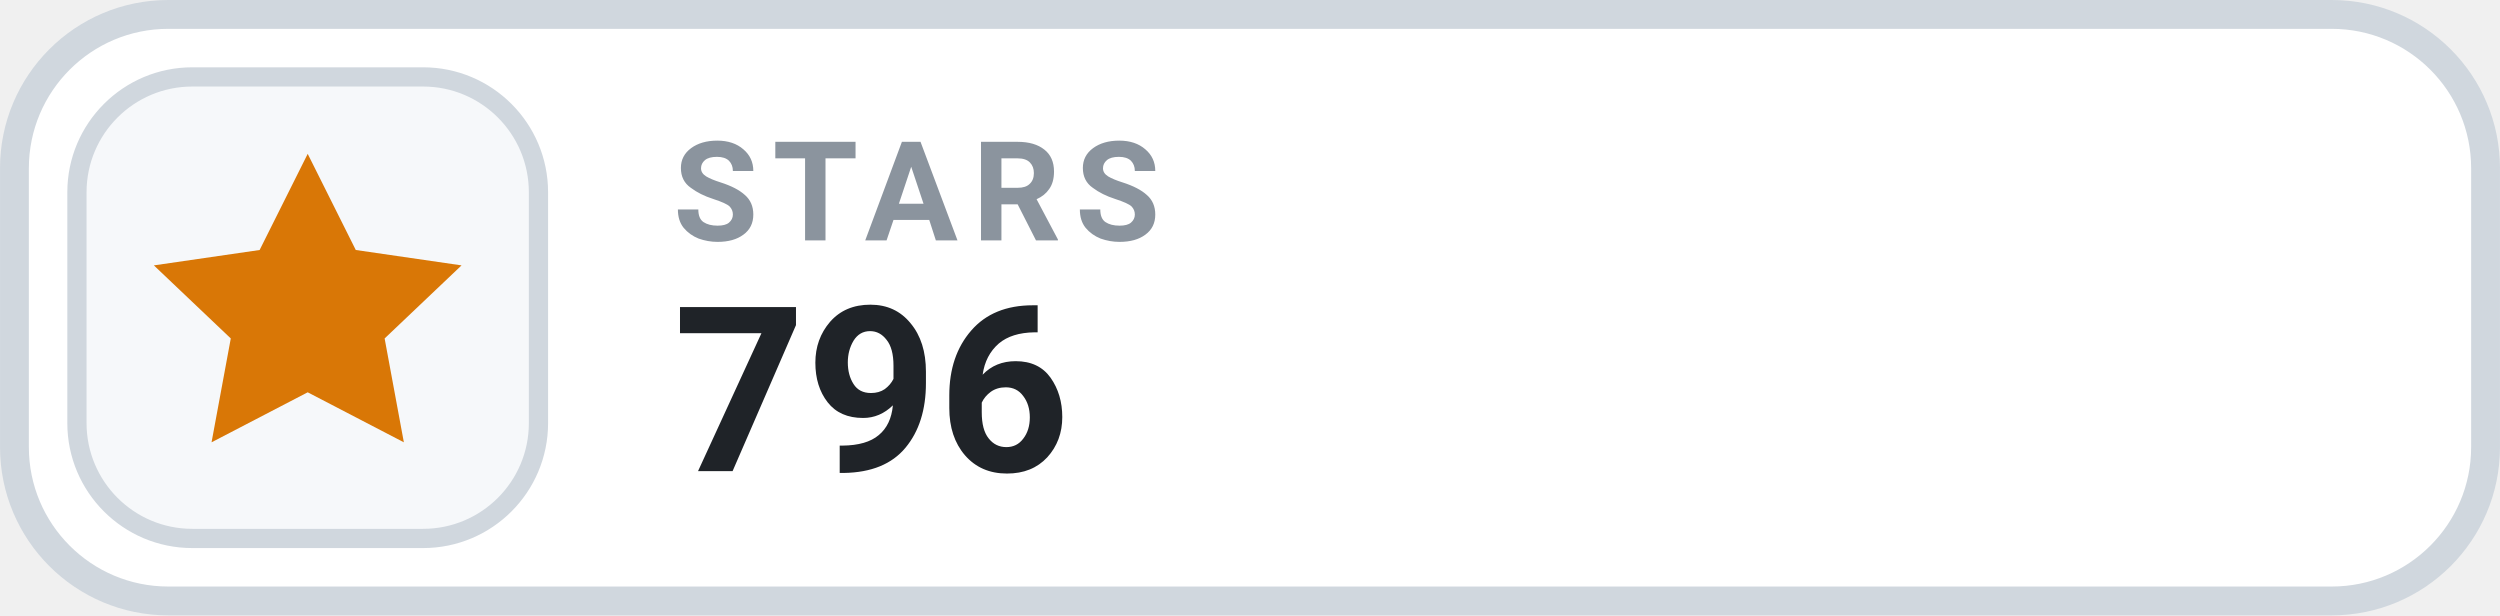
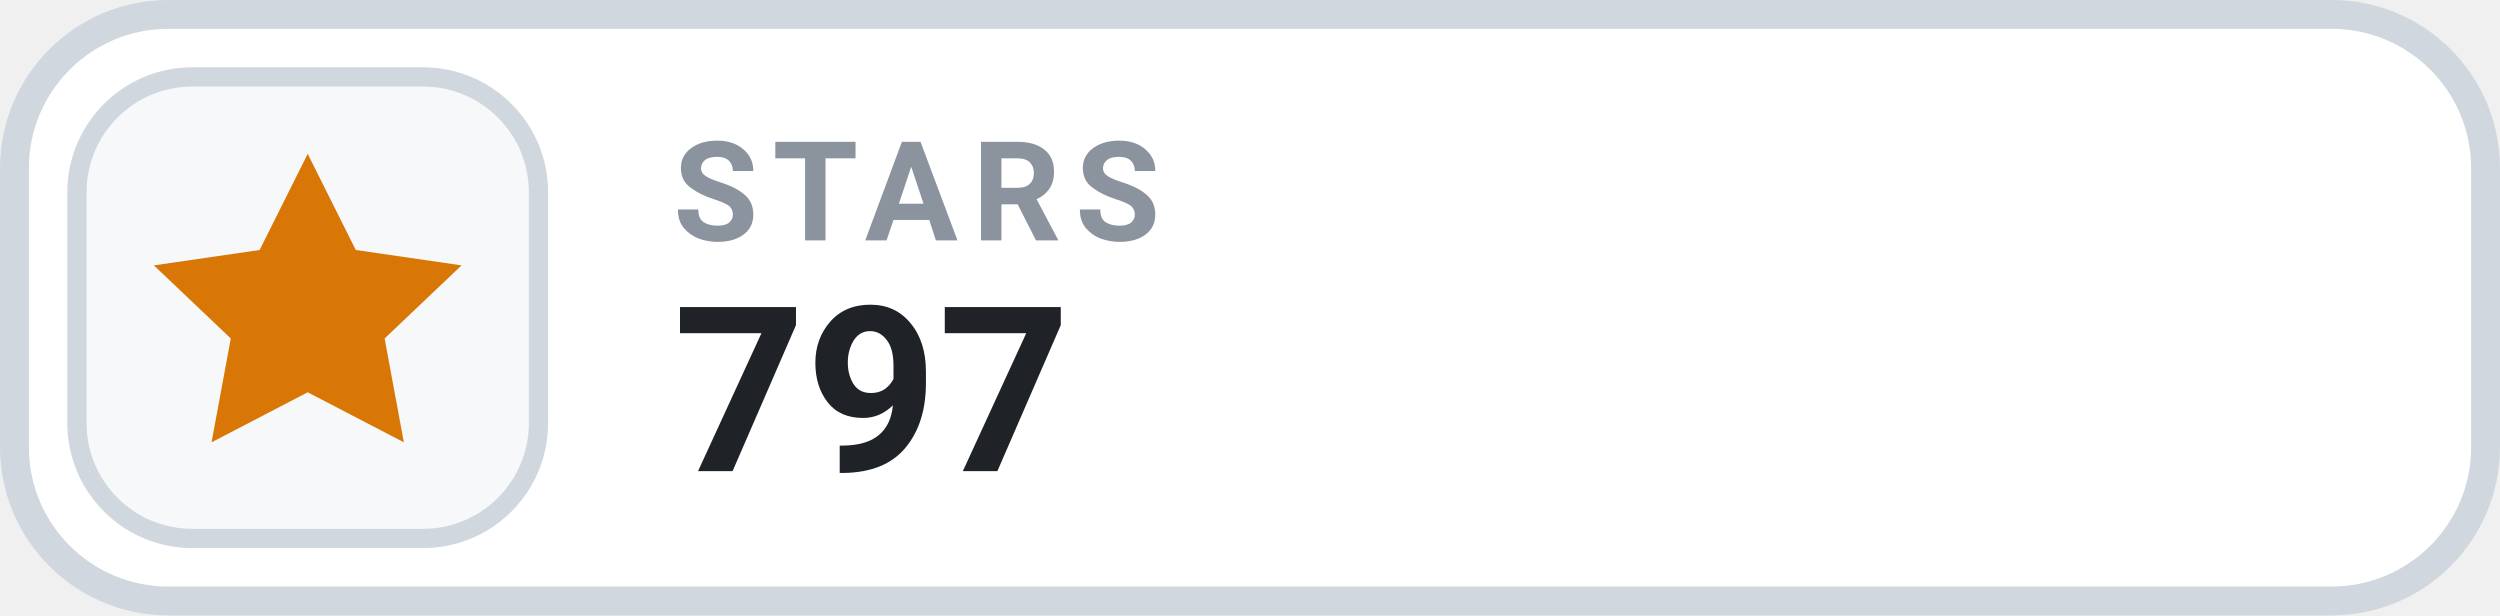
- <svg xmlns="http://www.w3.org/2000/svg" width="126" height="31.015" viewBox="0 0 130 32" role="img" aria-label="STARS 796">
+ <svg xmlns="http://www.w3.org/2000/svg" width="126" height="31.015" viewBox="0 0 130 32" role="img" aria-label="STARS 797">
  <rect x=".75" y=".75" width="128.5" height="30.5" rx="8" fill="#FFFFFF" stroke="#D0D7DE" stroke-width="1.5" />
  <rect x="4" y="4" width="24" height="24" rx="6" fill="#F6F8FA" stroke="#D0D7DE" stroke-width="1" />
  <g transform="translate(16 16)" style="color:#D97706;">
    <path d="M0 -8 l2.5 5 5.5 .8 -4 3.8 1 5.4 -5 -2.6 -5 2.6 1 -5.4 -4 -3.8 5.5 -.8 Z" fill="currentColor" />
  </g>
  <text x="35" y="12.5" fill="#8B949E" font-family="-apple-system,BlinkMacSystemFont,'Segoe UI',Roboto,Helvetica,Arial,sans-serif" font-size="7.2" font-weight="700" letter-spacing=".75">STARS</text>
-   <text x="35" y="24.5" fill="#1F2328" font-family="-apple-system,BlinkMacSystemFont,'Segoe UI',Roboto,Helvetica,Arial,sans-serif" font-size="12" font-weight="700">796</text>
+   <text x="35" y="24.5" fill="#1F2328" font-family="-apple-system,BlinkMacSystemFont,'Segoe UI',Roboto,Helvetica,Arial,sans-serif" font-size="12" font-weight="700">797</text>
</svg>
